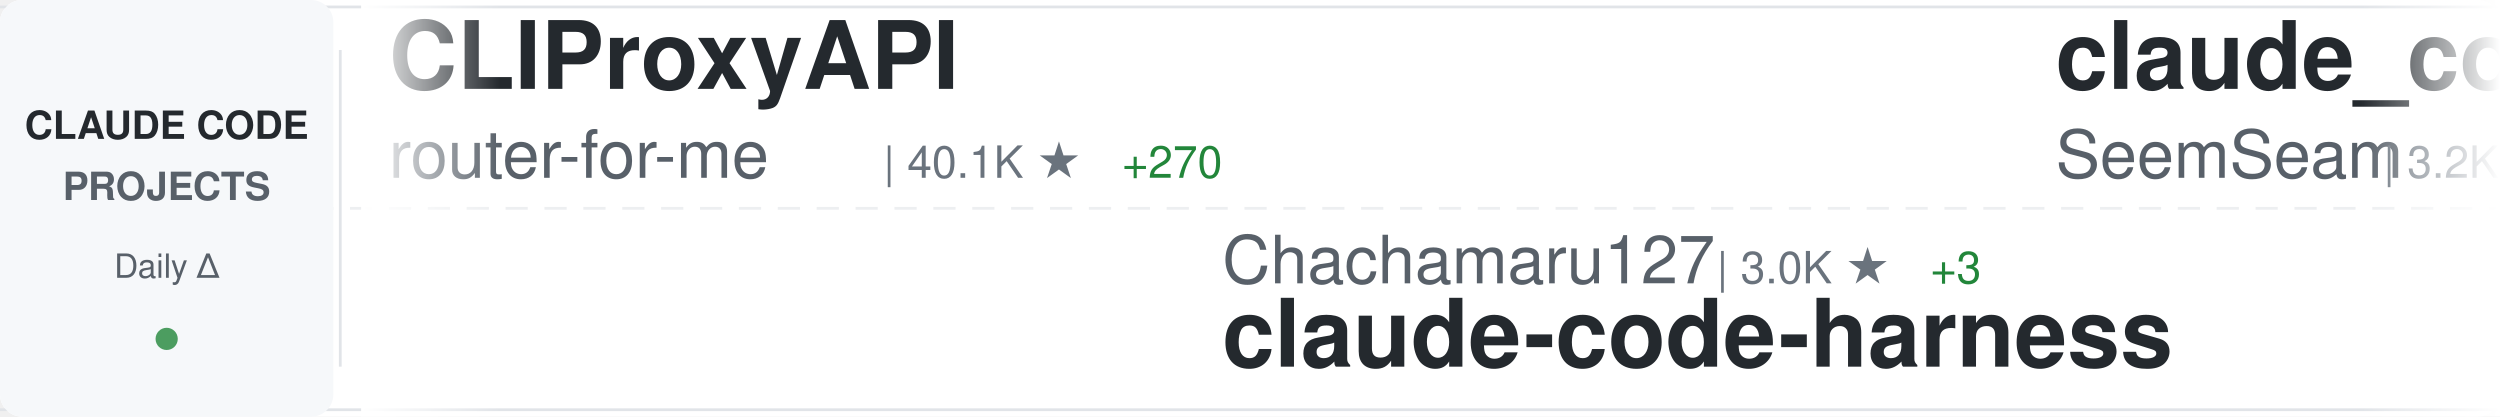
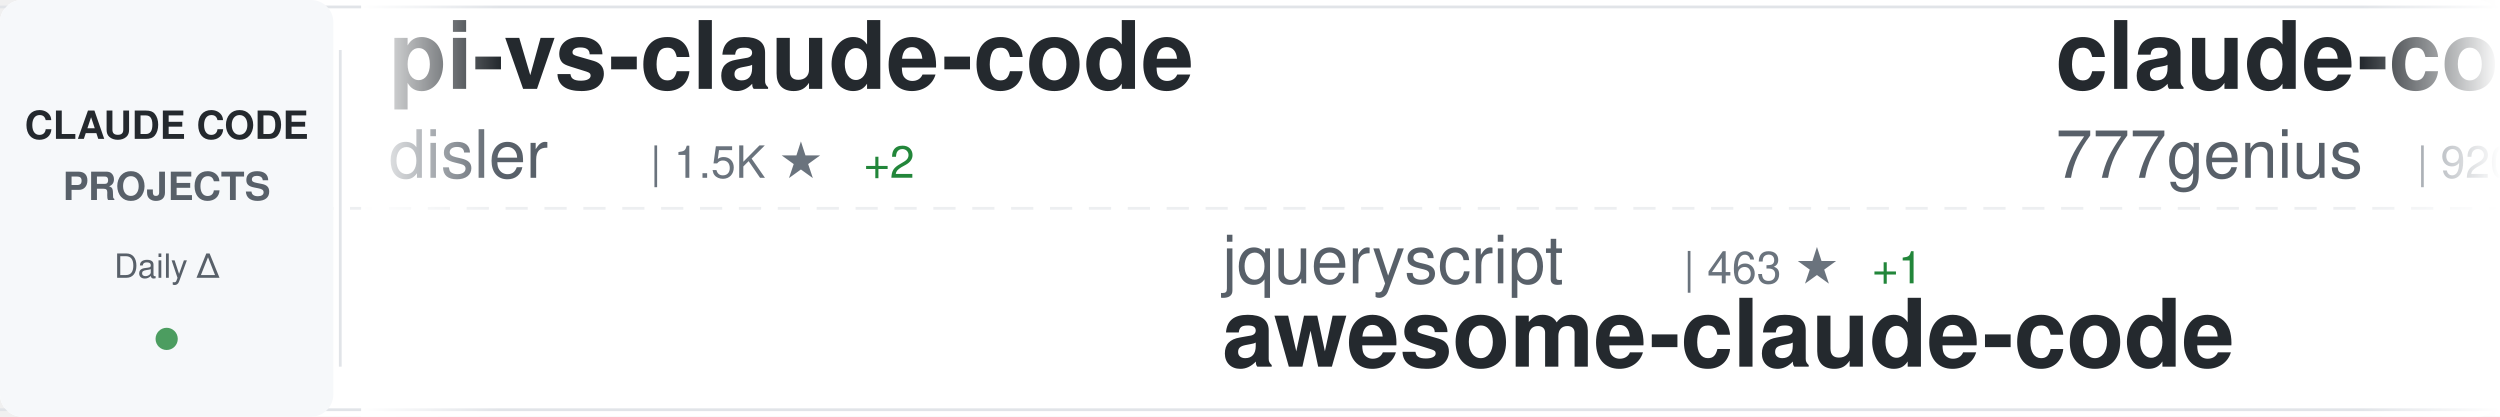
<svg xmlns="http://www.w3.org/2000/svg" width="900" height="150">
  <defs>
    <linearGradient id="awesomeLeftFade" x1="0%" y1="0%" x2="100%" y2="0%">
      <stop offset="0%" style="stop-color:#ffffff;stop-opacity:1" />
      <stop offset="100%" style="stop-color:#ffffff;stop-opacity:0" />
    </linearGradient>
    <linearGradient id="awesomeRightFade" x1="0%" y1="0%" x2="100%" y2="0%">
      <stop offset="0%" style="stop-color:#ffffff;stop-opacity:0" />
      <stop offset="100%" style="stop-color:#ffffff;stop-opacity:1" />
    </linearGradient>
  </defs>
  <rect width="900" height="150" fill="#ffffff" rx="8" />
  <rect x="0" y="2" width="900" height="1" fill="#e1e4e8" />
  <rect x="0" y="147" width="900" height="1" fill="#e1e4e8" />
  <line x1="0" y1="75" x2="900" y2="75" stroke="#e1e4e8" stroke-width="1" stroke-dasharray="8 6" opacity="0.6" />
  <rect x="0" y="0" width="120" height="150" fill="#f6f8fa" rx="8" />
  <text x="60" y="50" font-family="-apple-system, BlinkMacSystemFont, 'Segoe UI', Helvetica, Arial, sans-serif" font-size="14" font-weight="600" fill="#24292e" text-anchor="middle">CLAUDE CODE</text>
  <text x="60" y="72" font-family="-apple-system, BlinkMacSystemFont, 'Segoe UI', Helvetica, Arial, sans-serif" font-size="14" font-weight="600" fill="#586069" text-anchor="middle">PROJECTS</text>
  <text x="60" y="100" font-family="-apple-system, BlinkMacSystemFont, 'Segoe UI', Helvetica, Arial, sans-serif" font-size="12" font-weight="500" fill="#586069" text-anchor="middle">Daily Δ</text>
  <circle cx="60" cy="122" r="4" fill="#22863a" opacity="0.8" />
  <rect x="122" y="18" width="1" height="114" fill="#e1e4e8" />
  <clipPath id="awesomeTickerClip">
    <rect x="130" y="0" width="770" height="150" />
  </clipPath>
  <g clip-path="url(#awesomeTickerClip)">
    <g id="awesomeTickerItems">
      <animateTransform attributeName="transform" attributeType="XML" type="translate" from="0 0" to="-3000 0" dur="54s" repeatCount="indefinite" />
      <g transform="translate(0, 0)">
-         <text x="140" y="32" font-family="-apple-system, BlinkMacSystemFont, 'Segoe UI', Helvetica, Arial, sans-serif" font-size="34" font-weight="600" fill="#24292e">CLIProxyAPI</text>
-         <text x="140" y="64" font-family="-apple-system, BlinkMacSystemFont, 'Segoe UI', Helvetica, Arial, sans-serif" font-size="24" font-weight="400" fill="#586069">router-for-me</text>
-         <text x="318" y="64" font-family="-apple-system, BlinkMacSystemFont, 'Segoe UI', Helvetica, Arial, sans-serif" font-size="16" font-weight="500" fill="#6a737d">| 40.1K ★</text>
-         <text x="404" y="64" font-family="-apple-system, BlinkMacSystemFont, 'Segoe UI', Helvetica, Arial, sans-serif" font-size="16" font-weight="500" fill="#22863a"> +270</text>
+         <text x="140" y="32" font-family="-apple-system, BlinkMacSystemFont, 'Segoe UI', Helvetica, Arial, sans-serif" font-size="34" font-weight="600" fill="#24292e">pi-vs-claude-code</text>
+         <text x="140" y="64" font-family="-apple-system, BlinkMacSystemFont, 'Segoe UI', Helvetica, Arial, sans-serif" font-size="24" font-weight="400" fill="#586069">disler</text>
+         <text x="234" y="64" font-family="-apple-system, BlinkMacSystemFont, 'Segoe UI', Helvetica, Arial, sans-serif" font-size="16" font-weight="500" fill="#6a737d">| 1.5K ★</text>
+         <text x="311" y="64" font-family="-apple-system, BlinkMacSystemFont, 'Segoe UI', Helvetica, Arial, sans-serif" font-size="16" font-weight="500" fill="#22863a"> +2</text>
      </g>
      <g transform="translate(300, 0)">
-         <text x="140" y="102" font-family="-apple-system, BlinkMacSystemFont, 'Segoe UI', Helvetica, Arial, sans-serif" font-size="24" font-weight="400" fill="#586069">Chachamaru127</text>
-         <text x="318" y="102" font-family="-apple-system, BlinkMacSystemFont, 'Segoe UI', Helvetica, Arial, sans-serif" font-size="16" font-weight="500" fill="#6a737d">| 3.0K ★</text>
-         <text x="395" y="102" font-family="-apple-system, BlinkMacSystemFont, 'Segoe UI', Helvetica, Arial, sans-serif" font-size="16" font-weight="500" fill="#22863a"> +3</text>
-         <text x="140" y="132" font-family="-apple-system, BlinkMacSystemFont, 'Segoe UI', Helvetica, Arial, sans-serif" font-size="34" font-weight="600" fill="#24292e">claude-code-harness</text>
+         <text x="140" y="102" font-family="-apple-system, BlinkMacSystemFont, 'Segoe UI', Helvetica, Arial, sans-serif" font-size="24" font-weight="400" fill="#586069">jqueryscript</text>
+         <text x="306" y="102" font-family="-apple-system, BlinkMacSystemFont, 'Segoe UI', Helvetica, Arial, sans-serif" font-size="16" font-weight="500" fill="#6a737d">| 463 ★</text>
+         <text x="374" y="102" font-family="-apple-system, BlinkMacSystemFont, 'Segoe UI', Helvetica, Arial, sans-serif" font-size="16" font-weight="500" fill="#22863a"> +1</text>
+         <text x="140" y="132" font-family="-apple-system, BlinkMacSystemFont, 'Segoe UI', Helvetica, Arial, sans-serif" font-size="34" font-weight="600" fill="#24292e">awesome-claude-code</text>
      </g>
      <g transform="translate(600, 0)">
-         <text x="140" y="32" font-family="-apple-system, BlinkMacSystemFont, 'Segoe UI', Helvetica, Arial, sans-serif" font-size="34" font-weight="600" fill="#24292e">claude_codex_bridge</text>
-         <text x="140" y="64" font-family="-apple-system, BlinkMacSystemFont, 'Segoe UI', Helvetica, Arial, sans-serif" font-size="24" font-weight="400" fill="#586069">SeemSeam</text>
-         <text x="258" y="64" font-family="-apple-system, BlinkMacSystemFont, 'Segoe UI', Helvetica, Arial, sans-serif" font-size="16" font-weight="500" fill="#6a737d">| 3.2K ★</text>
-         <text x="335" y="64" font-family="-apple-system, BlinkMacSystemFont, 'Segoe UI', Helvetica, Arial, sans-serif" font-size="16" font-weight="500" fill="#22863a"> +7</text>
+         <text x="140" y="32" font-family="-apple-system, BlinkMacSystemFont, 'Segoe UI', Helvetica, Arial, sans-serif" font-size="34" font-weight="600" fill="#24292e">claude-code-source-code</text>
+         <text x="140" y="64" font-family="-apple-system, BlinkMacSystemFont, 'Segoe UI', Helvetica, Arial, sans-serif" font-size="24" font-weight="400" fill="#586069">777genius</text>
+         <text x="270" y="64" font-family="-apple-system, BlinkMacSystemFont, 'Segoe UI', Helvetica, Arial, sans-serif" font-size="16" font-weight="500" fill="#6a737d">| 920 ★</text>
+         <text x="338" y="64" font-family="-apple-system, BlinkMacSystemFont, 'Segoe UI', Helvetica, Arial, sans-serif" font-size="16" font-weight="500" fill="#22863a"> +1</text>
      </g>
      <g transform="translate(900, 0)">
+         <text x="140" y="102" font-family="-apple-system, BlinkMacSystemFont, 'Segoe UI', Helvetica, Arial, sans-serif" font-size="24" font-weight="400" fill="#586069">ykdojo</text>
+         <text x="234" y="102" font-family="-apple-system, BlinkMacSystemFont, 'Segoe UI', Helvetica, Arial, sans-serif" font-size="16" font-weight="500" fill="#6a737d">| 9.2K ★</text>
+         <text x="311" y="102" font-family="-apple-system, BlinkMacSystemFont, 'Segoe UI', Helvetica, Arial, sans-serif" font-size="16" font-weight="500" fill="#22863a"> +28</text>
+         <text x="140" y="132" font-family="-apple-system, BlinkMacSystemFont, 'Segoe UI', Helvetica, Arial, sans-serif" font-size="34" font-weight="600" fill="#24292e">claude-code-tips</text>
+       </g>
+       <g transform="translate(1200, 0)">
+         <text x="140" y="32" font-family="-apple-system, BlinkMacSystemFont, 'Segoe UI', Helvetica, Arial, sans-serif" font-size="34" font-weight="600" fill="#24292e">claude-code-workflows</text>
+         <text x="140" y="64" font-family="-apple-system, BlinkMacSystemFont, 'Segoe UI', Helvetica, Arial, sans-serif" font-size="24" font-weight="400" fill="#586069">OneRedOak</text>
+         <text x="270" y="64" font-family="-apple-system, BlinkMacSystemFont, 'Segoe UI', Helvetica, Arial, sans-serif" font-size="16" font-weight="500" fill="#6a737d">| 3.9K ★</text>
+         <text x="347" y="64" font-family="-apple-system, BlinkMacSystemFont, 'Segoe UI', Helvetica, Arial, sans-serif" font-size="16" font-weight="500" fill="#22863a"> +1</text>
+       </g>
+       <g transform="translate(1500, 0)">
        <text x="140" y="102" font-family="-apple-system, BlinkMacSystemFont, 'Segoe UI', Helvetica, Arial, sans-serif" font-size="24" font-weight="400" fill="#586069">fuergaosi233</text>
        <text x="306" y="102" font-family="-apple-system, BlinkMacSystemFont, 'Segoe UI', Helvetica, Arial, sans-serif" font-size="16" font-weight="500" fill="#6a737d">| 2.7K ★</text>
        <text x="383" y="102" font-family="-apple-system, BlinkMacSystemFont, 'Segoe UI', Helvetica, Arial, sans-serif" font-size="16" font-weight="500" fill="#22863a"> +3</text>
        <text x="140" y="132" font-family="-apple-system, BlinkMacSystemFont, 'Segoe UI', Helvetica, Arial, sans-serif" font-size="34" font-weight="600" fill="#24292e">claude-code-proxy</text>
      </g>
-       <g transform="translate(1200, 0)">
-         <text x="140" y="32" font-family="-apple-system, BlinkMacSystemFont, 'Segoe UI', Helvetica, Arial, sans-serif" font-size="34" font-weight="600" fill="#24292e">claude-code-book</text>
-         <text x="140" y="64" font-family="-apple-system, BlinkMacSystemFont, 'Segoe UI', Helvetica, Arial, sans-serif" font-size="24" font-weight="400" fill="#586069">lintsinghua</text>
-         <text x="294" y="64" font-family="-apple-system, BlinkMacSystemFont, 'Segoe UI', Helvetica, Arial, sans-serif" font-size="16" font-weight="500" fill="#6a737d">| 3.9K ★</text>
-         <text x="371" y="64" font-family="-apple-system, BlinkMacSystemFont, 'Segoe UI', Helvetica, Arial, sans-serif" font-size="16" font-weight="500" fill="#22863a"> +3</text>
-       </g>
-       <g transform="translate(1500, 0)">
-         <text x="140" y="102" font-family="-apple-system, BlinkMacSystemFont, 'Segoe UI', Helvetica, Arial, sans-serif" font-size="24" font-weight="400" fill="#586069">1rgs</text>
-         <text x="210" y="102" font-family="-apple-system, BlinkMacSystemFont, 'Segoe UI', Helvetica, Arial, sans-serif" font-size="16" font-weight="500" fill="#6a737d">| 3.7K ★</text>
-         <text x="287" y="102" font-family="-apple-system, BlinkMacSystemFont, 'Segoe UI', Helvetica, Arial, sans-serif" font-size="16" font-weight="500" fill="#22863a"> +2</text>
-         <text x="140" y="132" font-family="-apple-system, BlinkMacSystemFont, 'Segoe UI', Helvetica, Arial, sans-serif" font-size="34" font-weight="600" fill="#24292e">claude-code-proxy</text>
-       </g>
      <g transform="translate(1800, 0)">
-         <text x="140" y="32" font-family="-apple-system, BlinkMacSystemFont, 'Segoe UI', Helvetica, Arial, sans-serif" font-size="34" font-weight="600" fill="#24292e">how-claude-code-works</text>
-         <text x="140" y="64" font-family="-apple-system, BlinkMacSystemFont, 'Segoe UI', Helvetica, Arial, sans-serif" font-size="24" font-weight="400" fill="#586069">Windy3f3f3f3f</text>
-         <text x="318" y="64" font-family="-apple-system, BlinkMacSystemFont, 'Segoe UI', Helvetica, Arial, sans-serif" font-size="16" font-weight="500" fill="#6a737d">| 3.1K ★</text>
-         <text x="395" y="64" font-family="-apple-system, BlinkMacSystemFont, 'Segoe UI', Helvetica, Arial, sans-serif" font-size="16" font-weight="500" fill="#22863a"> +12</text>
+         <text x="140" y="32" font-family="-apple-system, BlinkMacSystemFont, 'Segoe UI', Helvetica, Arial, sans-serif" font-size="34" font-weight="600" fill="#24292e">my-claude-code-setup</text>
+         <text x="140" y="64" font-family="-apple-system, BlinkMacSystemFont, 'Segoe UI', Helvetica, Arial, sans-serif" font-size="24" font-weight="400" fill="#586069">centminmod</text>
+         <text x="282" y="64" font-family="-apple-system, BlinkMacSystemFont, 'Segoe UI', Helvetica, Arial, sans-serif" font-size="16" font-weight="500" fill="#6a737d">| 2.5K ★</text>
+         <text x="359" y="64" font-family="-apple-system, BlinkMacSystemFont, 'Segoe UI', Helvetica, Arial, sans-serif" font-size="16" font-weight="500" fill="#22863a"> +4</text>
      </g>
      <g transform="translate(2100, 0)">
+         <text x="140" y="102" font-family="-apple-system, BlinkMacSystemFont, 'Segoe UI', Helvetica, Arial, sans-serif" font-size="24" font-weight="400" fill="#586069">darcyegb</text>
+         <text x="258" y="102" font-family="-apple-system, BlinkMacSystemFont, 'Segoe UI', Helvetica, Arial, sans-serif" font-size="16" font-weight="500" fill="#6a737d">| 746 ★</text>
+         <text x="326" y="102" font-family="-apple-system, BlinkMacSystemFont, 'Segoe UI', Helvetica, Arial, sans-serif" font-size="16" font-weight="500" fill="#22863a"> +2</text>
+         <text x="140" y="132" font-family="-apple-system, BlinkMacSystemFont, 'Segoe UI', Helvetica, Arial, sans-serif" font-size="34" font-weight="600" fill="#24292e">ClaudeCodeAgents</text>
+       </g>
+       <g transform="translate(2400, 0)">
+         <text x="140" y="32" font-family="-apple-system, BlinkMacSystemFont, 'Segoe UI', Helvetica, Arial, sans-serif" font-size="34" font-weight="600" fill="#24292e">claude-code-analysis</text>
+         <text x="140" y="64" font-family="-apple-system, BlinkMacSystemFont, 'Segoe UI', Helvetica, Arial, sans-serif" font-size="24" font-weight="400" fill="#586069">liuup</text>
+         <text x="222" y="64" font-family="-apple-system, BlinkMacSystemFont, 'Segoe UI', Helvetica, Arial, sans-serif" font-size="16" font-weight="500" fill="#6a737d">| 3.5K ★</text>
+         <text x="299" y="64" font-family="-apple-system, BlinkMacSystemFont, 'Segoe UI', Helvetica, Arial, sans-serif" font-size="16" font-weight="500" fill="#22863a"> +4</text>
+       </g>
+       <g transform="translate(2700, 0)">
+         <text x="140" y="102" font-family="-apple-system, BlinkMacSystemFont, 'Segoe UI', Helvetica, Arial, sans-serif" font-size="24" font-weight="400" fill="#586069">Cranot</text>
+         <text x="234" y="102" font-family="-apple-system, BlinkMacSystemFont, 'Segoe UI', Helvetica, Arial, sans-serif" font-size="16" font-weight="500" fill="#6a737d">| 2.8K ★</text>
+         <text x="140" y="132" font-family="-apple-system, BlinkMacSystemFont, 'Segoe UI', Helvetica, Arial, sans-serif" font-size="34" font-weight="600" fill="#24292e">claude-code-guide</text>
+       </g>
+       <g transform="translate(3000, 0)">
+         <text x="140" y="32" font-family="-apple-system, BlinkMacSystemFont, 'Segoe UI', Helvetica, Arial, sans-serif" font-size="34" font-weight="600" fill="#24292e">pi-vs-claude-code</text>
+         <text x="140" y="64" font-family="-apple-system, BlinkMacSystemFont, 'Segoe UI', Helvetica, Arial, sans-serif" font-size="24" font-weight="400" fill="#586069">disler</text>
+         <text x="234" y="64" font-family="-apple-system, BlinkMacSystemFont, 'Segoe UI', Helvetica, Arial, sans-serif" font-size="16" font-weight="500" fill="#6a737d">| 1.5K ★</text>
+         <text x="311" y="64" font-family="-apple-system, BlinkMacSystemFont, 'Segoe UI', Helvetica, Arial, sans-serif" font-size="16" font-weight="500" fill="#22863a"> +2</text>
+       </g>
+       <g transform="translate(3300, 0)">
+         <text x="140" y="102" font-family="-apple-system, BlinkMacSystemFont, 'Segoe UI', Helvetica, Arial, sans-serif" font-size="24" font-weight="400" fill="#586069">jqueryscript</text>
+         <text x="306" y="102" font-family="-apple-system, BlinkMacSystemFont, 'Segoe UI', Helvetica, Arial, sans-serif" font-size="16" font-weight="500" fill="#6a737d">| 463 ★</text>
+         <text x="374" y="102" font-family="-apple-system, BlinkMacSystemFont, 'Segoe UI', Helvetica, Arial, sans-serif" font-size="16" font-weight="500" fill="#22863a"> +1</text>
+         <text x="140" y="132" font-family="-apple-system, BlinkMacSystemFont, 'Segoe UI', Helvetica, Arial, sans-serif" font-size="34" font-weight="600" fill="#24292e">awesome-claude-code</text>
+       </g>
+       <g transform="translate(3600, 0)">
+         <text x="140" y="32" font-family="-apple-system, BlinkMacSystemFont, 'Segoe UI', Helvetica, Arial, sans-serif" font-size="34" font-weight="600" fill="#24292e">claude-code-source-code</text>
+         <text x="140" y="64" font-family="-apple-system, BlinkMacSystemFont, 'Segoe UI', Helvetica, Arial, sans-serif" font-size="24" font-weight="400" fill="#586069">777genius</text>
+         <text x="270" y="64" font-family="-apple-system, BlinkMacSystemFont, 'Segoe UI', Helvetica, Arial, sans-serif" font-size="16" font-weight="500" fill="#6a737d">| 920 ★</text>
+         <text x="338" y="64" font-family="-apple-system, BlinkMacSystemFont, 'Segoe UI', Helvetica, Arial, sans-serif" font-size="16" font-weight="500" fill="#22863a"> +1</text>
+       </g>
+       <g transform="translate(3900, 0)">
        <text x="140" y="102" font-family="-apple-system, BlinkMacSystemFont, 'Segoe UI', Helvetica, Arial, sans-serif" font-size="24" font-weight="400" fill="#586069">ykdojo</text>
        <text x="234" y="102" font-family="-apple-system, BlinkMacSystemFont, 'Segoe UI', Helvetica, Arial, sans-serif" font-size="16" font-weight="500" fill="#6a737d">| 9.2K ★</text>
-         <text x="311" y="102" font-family="-apple-system, BlinkMacSystemFont, 'Segoe UI', Helvetica, Arial, sans-serif" font-size="16" font-weight="500" fill="#22863a"> +25</text>
+         <text x="311" y="102" font-family="-apple-system, BlinkMacSystemFont, 'Segoe UI', Helvetica, Arial, sans-serif" font-size="16" font-weight="500" fill="#22863a"> +28</text>
        <text x="140" y="132" font-family="-apple-system, BlinkMacSystemFont, 'Segoe UI', Helvetica, Arial, sans-serif" font-size="34" font-weight="600" fill="#24292e">claude-code-tips</text>
-       </g>
-       <g transform="translate(2400, 0)">
-         <text x="140" y="32" font-family="-apple-system, BlinkMacSystemFont, 'Segoe UI', Helvetica, Arial, sans-serif" font-size="34" font-weight="600" fill="#24292e">claude-code-source-build</text>
-         <text x="140" y="64" font-family="-apple-system, BlinkMacSystemFont, 'Segoe UI', Helvetica, Arial, sans-serif" font-size="24" font-weight="400" fill="#586069">andrew-kramer-inno</text>
-         <text x="378" y="64" font-family="-apple-system, BlinkMacSystemFont, 'Segoe UI', Helvetica, Arial, sans-serif" font-size="16" font-weight="500" fill="#6a737d">| 594 ★</text>
-       </g>
-       <g transform="translate(2700, 0)">
-         <text x="140" y="102" font-family="-apple-system, BlinkMacSystemFont, 'Segoe UI', Helvetica, Arial, sans-serif" font-size="24" font-weight="400" fill="#586069">alejandrobalderas</text>
-         <text x="366" y="102" font-family="-apple-system, BlinkMacSystemFont, 'Segoe UI', Helvetica, Arial, sans-serif" font-size="16" font-weight="500" fill="#6a737d">| 2.7K ★</text>
-         <text x="443" y="102" font-family="-apple-system, BlinkMacSystemFont, 'Segoe UI', Helvetica, Arial, sans-serif" font-size="16" font-weight="500" fill="#22863a"> +19</text>
-         <text x="140" y="132" font-family="-apple-system, BlinkMacSystemFont, 'Segoe UI', Helvetica, Arial, sans-serif" font-size="34" font-weight="600" fill="#24292e">claude-code-from-source</text>
-       </g>
-       <g transform="translate(3000, 0)">
-         <text x="140" y="32" font-family="-apple-system, BlinkMacSystemFont, 'Segoe UI', Helvetica, Arial, sans-serif" font-size="34" font-weight="600" fill="#24292e">CLIProxyAPI</text>
-         <text x="140" y="64" font-family="-apple-system, BlinkMacSystemFont, 'Segoe UI', Helvetica, Arial, sans-serif" font-size="24" font-weight="400" fill="#586069">router-for-me</text>
-         <text x="318" y="64" font-family="-apple-system, BlinkMacSystemFont, 'Segoe UI', Helvetica, Arial, sans-serif" font-size="16" font-weight="500" fill="#6a737d">| 40.1K ★</text>
-         <text x="404" y="64" font-family="-apple-system, BlinkMacSystemFont, 'Segoe UI', Helvetica, Arial, sans-serif" font-size="16" font-weight="500" fill="#22863a"> +270</text>
-       </g>
-       <g transform="translate(3300, 0)">
-         <text x="140" y="102" font-family="-apple-system, BlinkMacSystemFont, 'Segoe UI', Helvetica, Arial, sans-serif" font-size="24" font-weight="400" fill="#586069">Chachamaru127</text>
-         <text x="318" y="102" font-family="-apple-system, BlinkMacSystemFont, 'Segoe UI', Helvetica, Arial, sans-serif" font-size="16" font-weight="500" fill="#6a737d">| 3.0K ★</text>
-         <text x="395" y="102" font-family="-apple-system, BlinkMacSystemFont, 'Segoe UI', Helvetica, Arial, sans-serif" font-size="16" font-weight="500" fill="#22863a"> +3</text>
-         <text x="140" y="132" font-family="-apple-system, BlinkMacSystemFont, 'Segoe UI', Helvetica, Arial, sans-serif" font-size="34" font-weight="600" fill="#24292e">claude-code-harness</text>
-       </g>
-       <g transform="translate(3600, 0)">
-         <text x="140" y="32" font-family="-apple-system, BlinkMacSystemFont, 'Segoe UI', Helvetica, Arial, sans-serif" font-size="34" font-weight="600" fill="#24292e">claude_codex_bridge</text>
-         <text x="140" y="64" font-family="-apple-system, BlinkMacSystemFont, 'Segoe UI', Helvetica, Arial, sans-serif" font-size="24" font-weight="400" fill="#586069">SeemSeam</text>
-         <text x="258" y="64" font-family="-apple-system, BlinkMacSystemFont, 'Segoe UI', Helvetica, Arial, sans-serif" font-size="16" font-weight="500" fill="#6a737d">| 3.2K ★</text>
-         <text x="335" y="64" font-family="-apple-system, BlinkMacSystemFont, 'Segoe UI', Helvetica, Arial, sans-serif" font-size="16" font-weight="500" fill="#22863a"> +7</text>
-       </g>
-       <g transform="translate(3900, 0)">
-         <text x="140" y="102" font-family="-apple-system, BlinkMacSystemFont, 'Segoe UI', Helvetica, Arial, sans-serif" font-size="24" font-weight="400" fill="#586069">fuergaosi233</text>
-         <text x="306" y="102" font-family="-apple-system, BlinkMacSystemFont, 'Segoe UI', Helvetica, Arial, sans-serif" font-size="16" font-weight="500" fill="#6a737d">| 2.7K ★</text>
-         <text x="383" y="102" font-family="-apple-system, BlinkMacSystemFont, 'Segoe UI', Helvetica, Arial, sans-serif" font-size="16" font-weight="500" fill="#22863a"> +3</text>
-         <text x="140" y="132" font-family="-apple-system, BlinkMacSystemFont, 'Segoe UI', Helvetica, Arial, sans-serif" font-size="34" font-weight="600" fill="#24292e">claude-code-proxy</text>
      </g>
    </g>
  </g>
  <rect x="130" y="0" width="50" height="150" fill="url(#awesomeLeftFade)" />
  <rect x="850" y="0" width="50" height="150" fill="url(#awesomeRightFade)" />
</svg>
